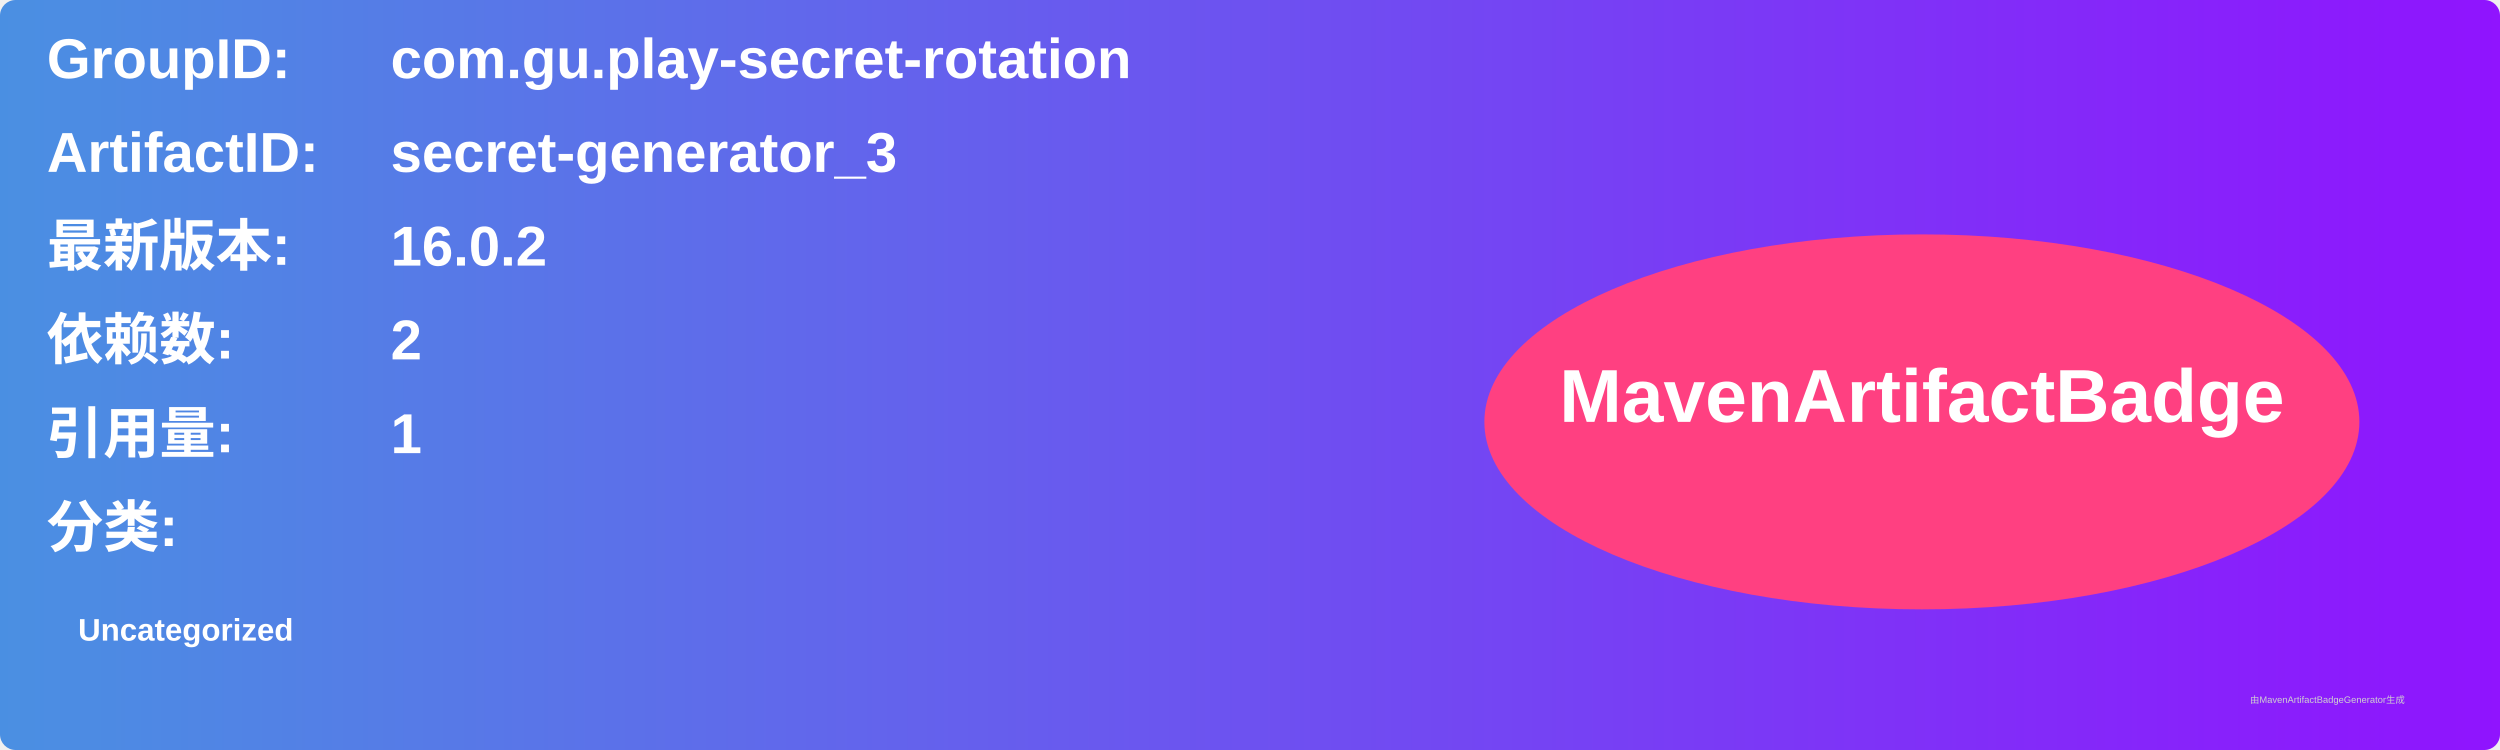
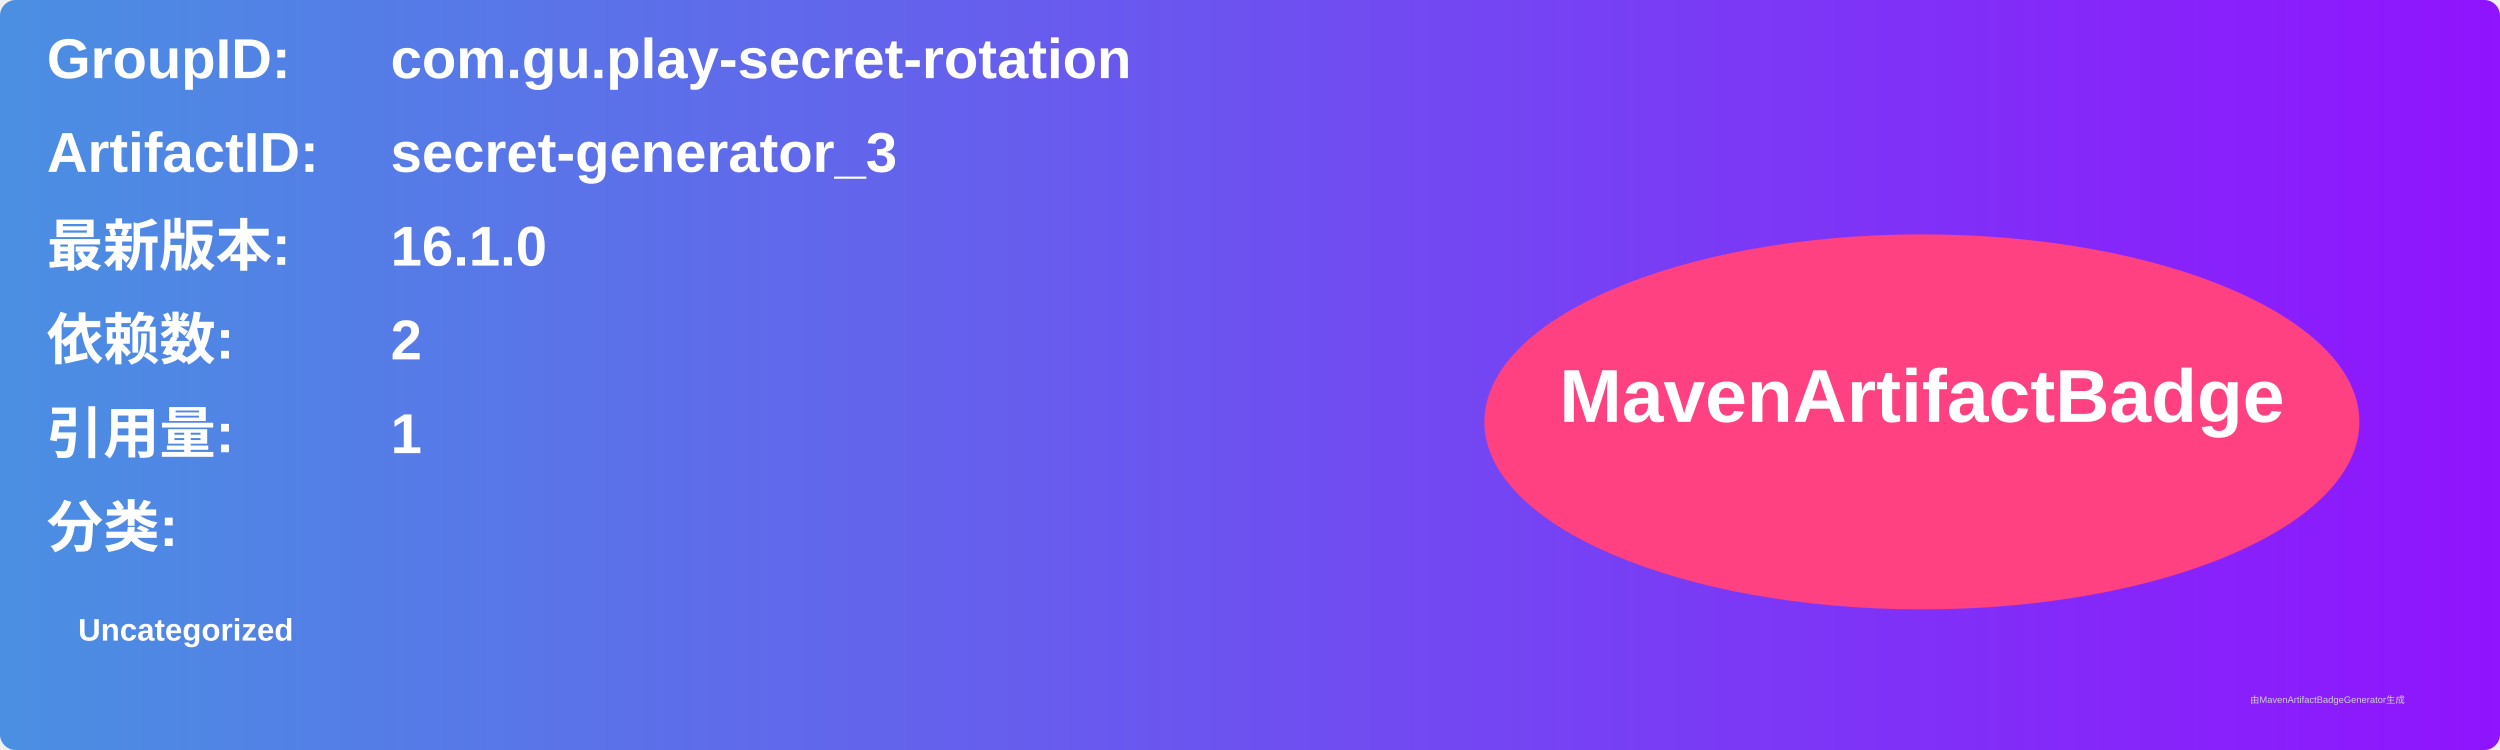
<svg xmlns="http://www.w3.org/2000/svg" width="800" height="240" viewBox="0 0 800 240">
  <linearGradient id="grad" x1="0%" y1="0%" x2="100%" y2="0%">
    <stop offset="0%" stop-color="#4a90e2" />
    <stop offset="100%" stop-color="#9013fe" />
  </linearGradient>
  <rect width="100%" height="100%" rx="5" ry="5" fill="url(#grad)" />
  <g transform="translate(15, 15)">
    <text x="0" y="10" font-family="Arial" font-size="18" fill="white" font-weight="bold" width="260">GroupID:</text>
    <text x="110" y="10" font-family="Arial" font-size="18" fill="white" font-weight="bold" width="460">com.gu.play-secret-rotation</text>
    <text x="0" y="40" font-family="Arial" font-size="18" fill="white" font-weight="bold" width="260">ArtifactID:</text>
    <text x="110" y="40" font-family="Arial" font-size="18" fill="white" font-weight="bold" width="460">secret-generator_3</text>
    <text x="0" y="70" font-family="Arial" font-size="18" fill="white" font-weight="bold">最新版本:</text>
    <text x="110" y="70" font-family="Arial" font-size="18" fill="white" font-weight="bold">
-       <tspan font-weight="bold">16.0.2</tspan>
+       <tspan font-weight="bold">16.1.0</tspan>
    </text>
    <text x="0" y="100" font-family="Arial" font-size="18" fill="white" font-weight="bold">依赖数: </text>
    <text x="110" y="100" font-family="Arial" font-size="18" fill="white">
      <tspan font-weight="bold">2</tspan>
    </text>
    <text x="0" y="130" font-family="Arial" font-size="18" fill="white" font-weight="bold">引用量: </text>
    <text x="110" y="130" font-family="Arial" font-size="18" fill="white">
      <tspan font-weight="bold">1</tspan>
    </text>
    <text x="0" y="160" font-family="Arial" font-size="18" fill="white" font-weight="bold">分类:</text>
    <text x="10" y="190" font-family="Arial" font-size="10" fill="white">
      <tspan font-weight="bold">Uncategorized</tspan>
    </text>
    <ellipse cx="600" cy="120" rx="140" ry="60" fill="#ff4081" />
    <text x="600" y="120" text-anchor="middle" font-family="Arial" font-size="24" fill="white" font-weight="bold">MavenArtifactBadge</text>
  </g>
  <text x="720" y="225" font-family="Arial" font-size="3" fill="#d0d0d0">由MavenArtifactBadgeGenerator生成</text>
</svg>
